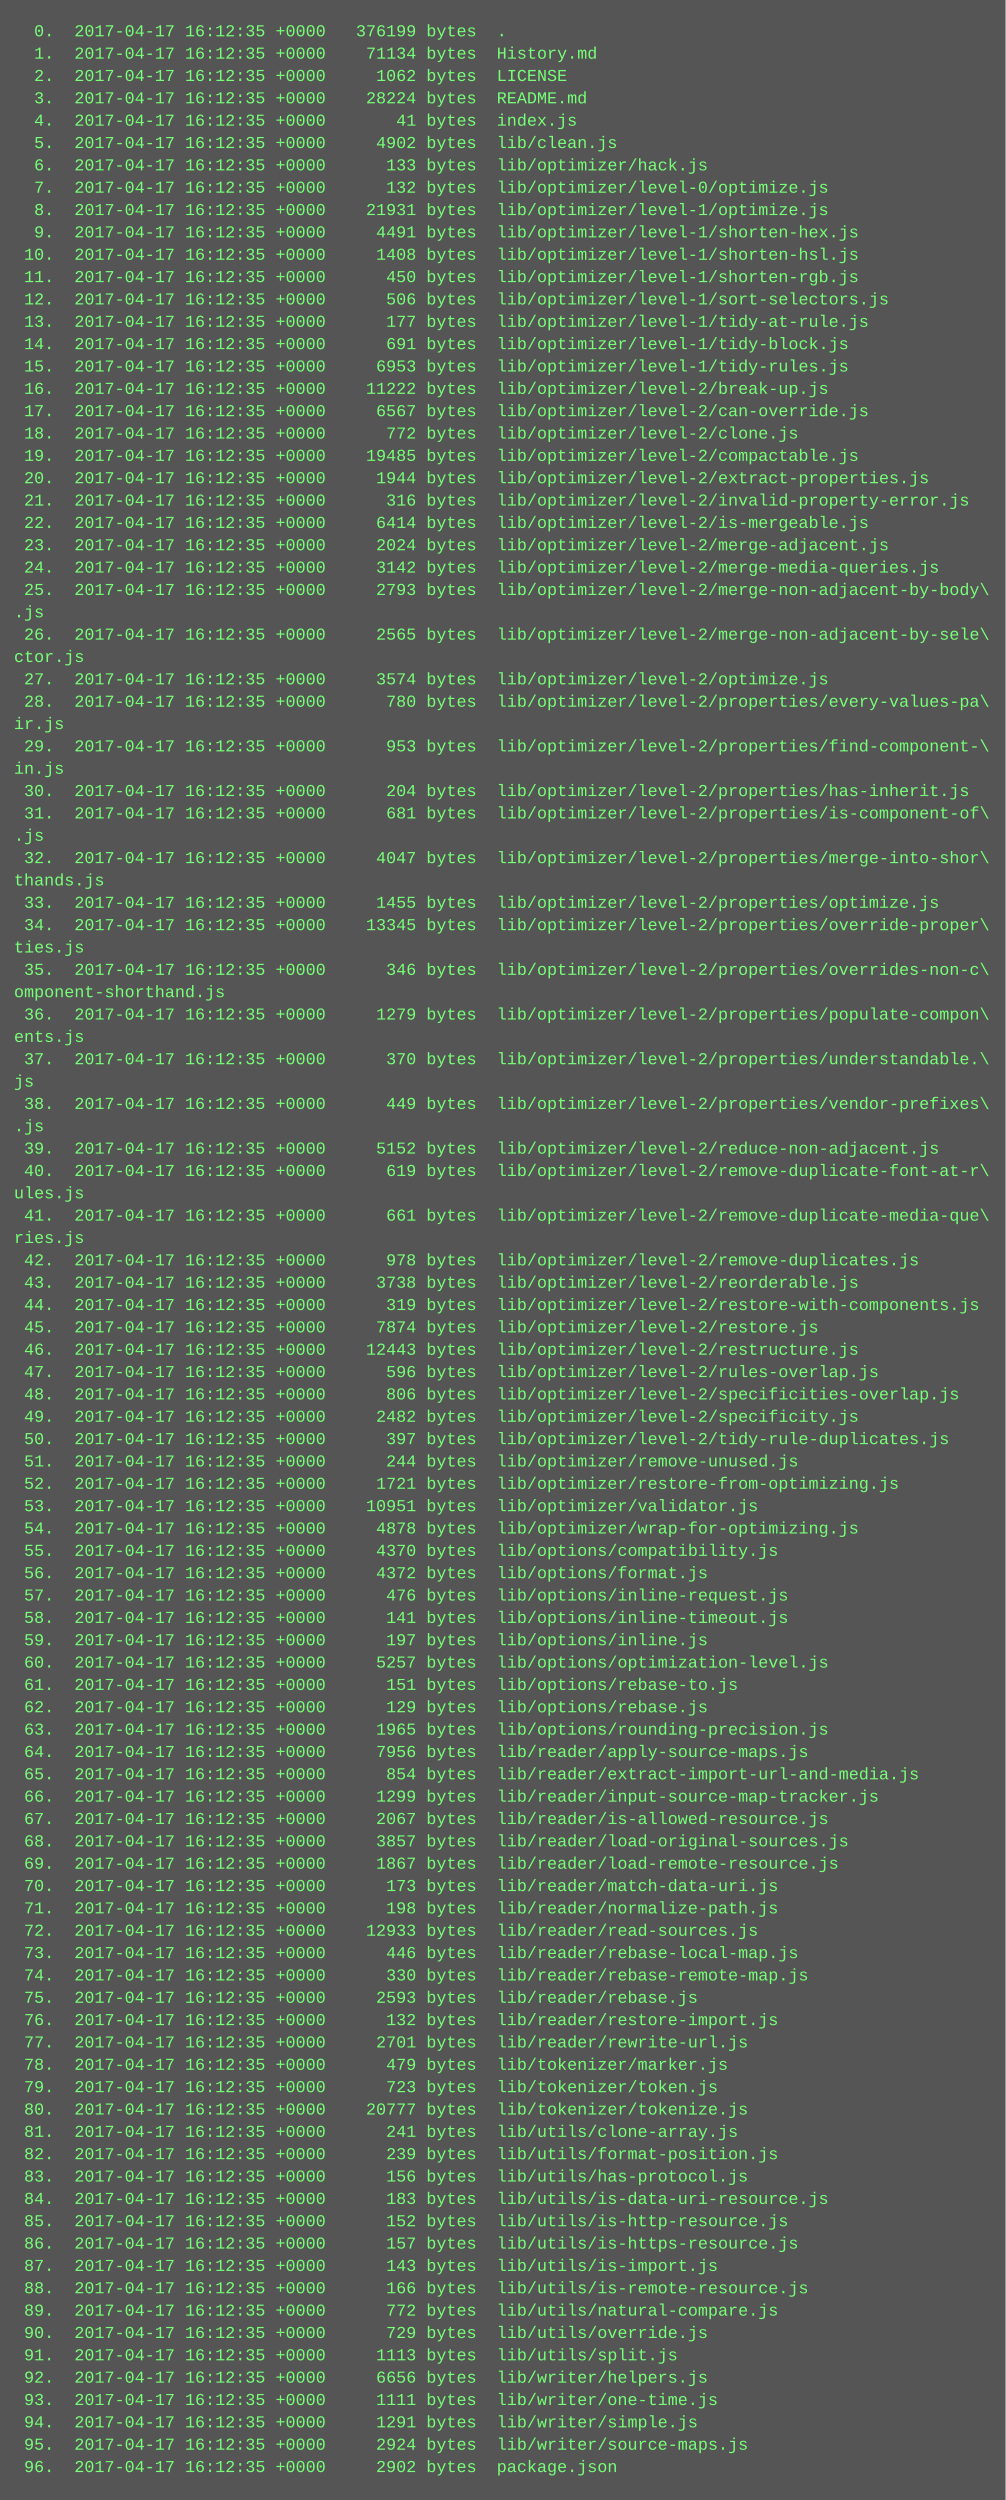
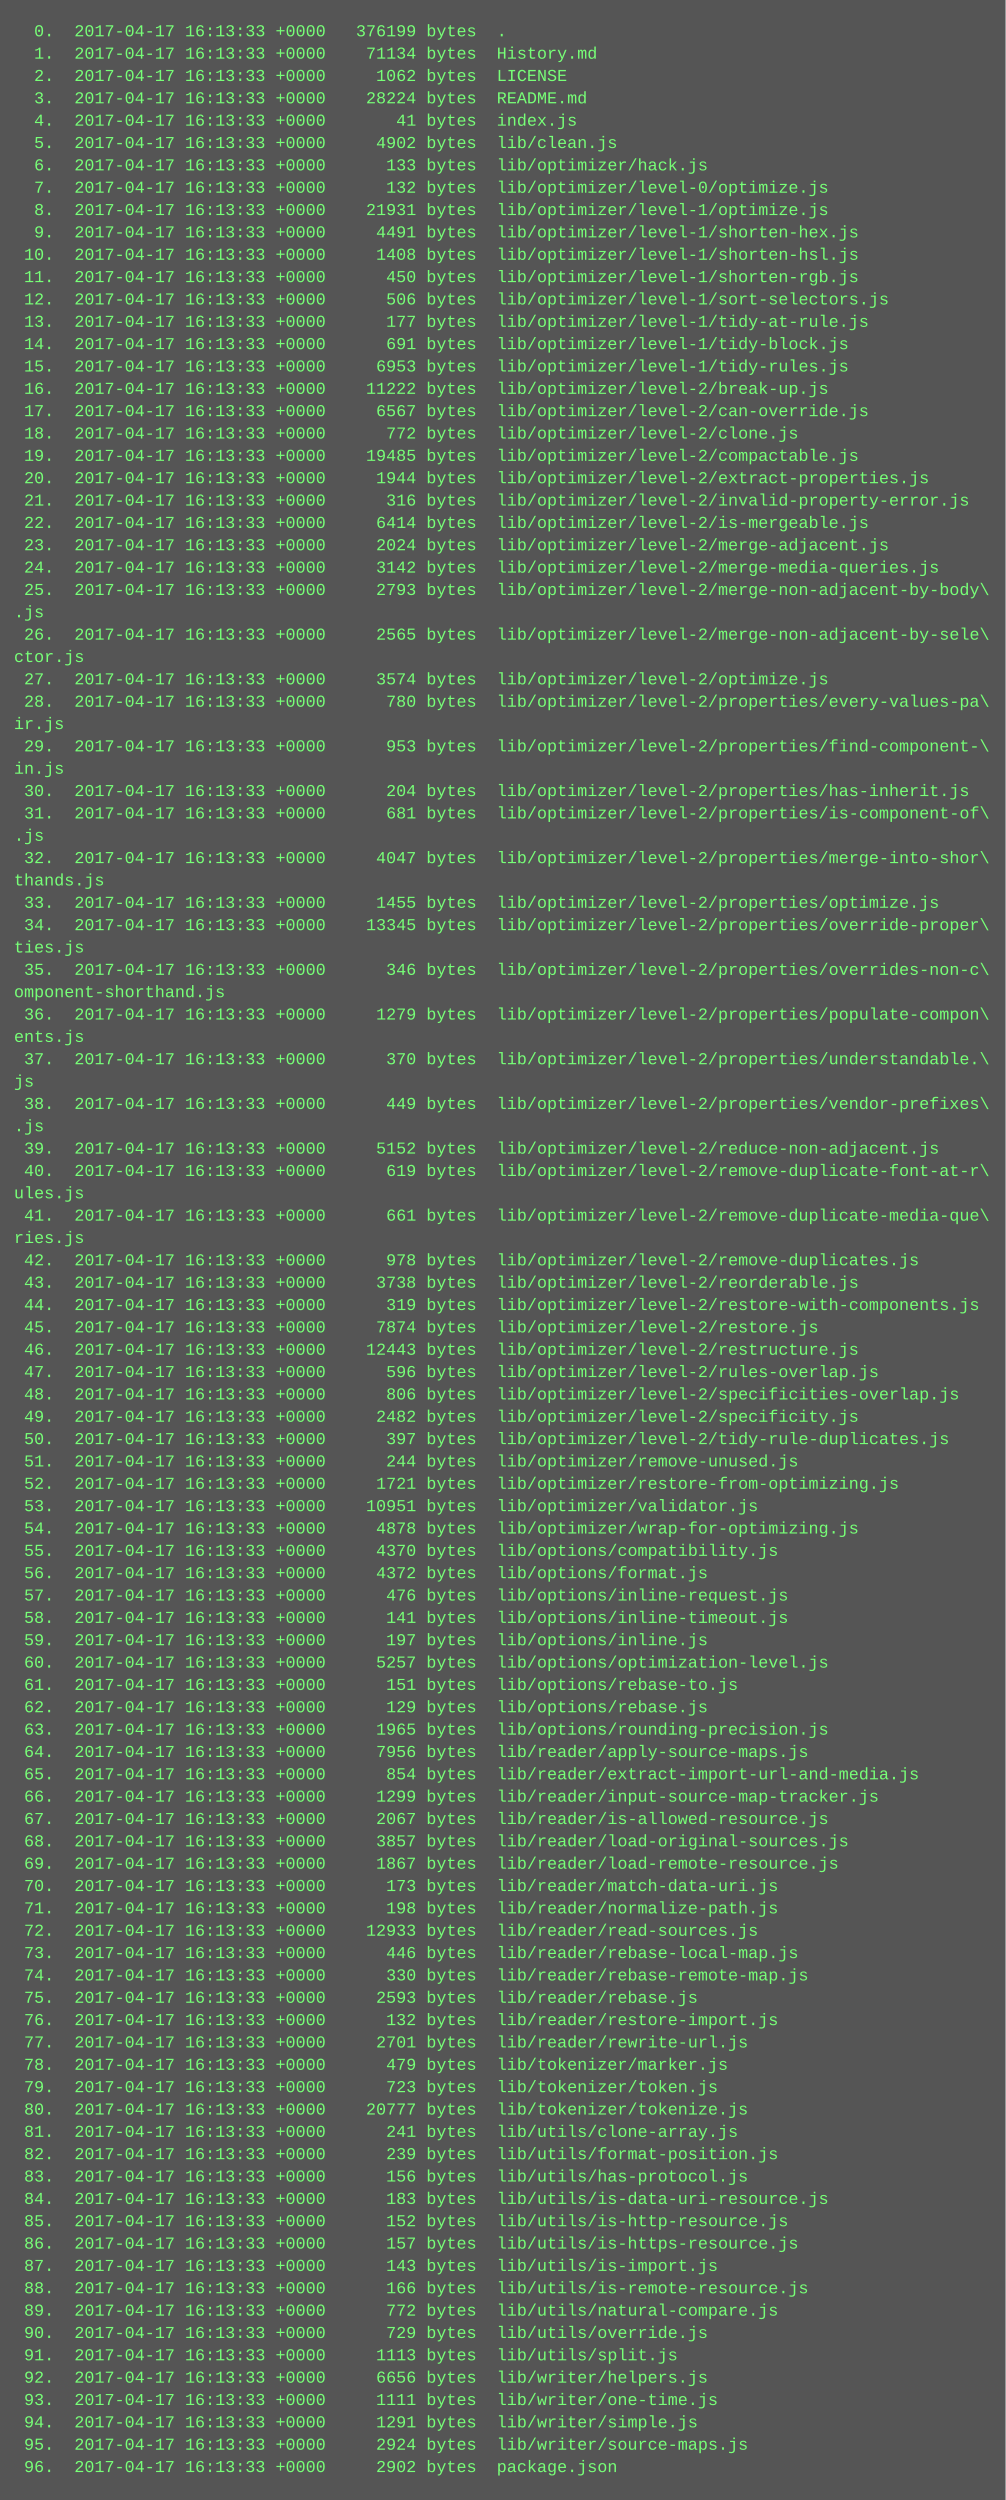
<svg xmlns="http://www.w3.org/2000/svg" height="1790" width="720">
  <rect height="1790" fill="#555" width="720" />
  <text fill="#7f7" font-family="Courier New" font-size="12" xml:space="preserve">
-     <tspan x="10" y="26">  0.  2017-04-17 16:12:35 +0000   376199 bytes  .</tspan>
-     <tspan x="10" y="42">  1.  2017-04-17 16:12:35 +0000    71134 bytes  History.md</tspan>
-     <tspan x="10" y="58">  2.  2017-04-17 16:12:35 +0000     1062 bytes  LICENSE</tspan>
-     <tspan x="10" y="74">  3.  2017-04-17 16:12:35 +0000    28224 bytes  README.md</tspan>
-     <tspan x="10" y="90">  4.  2017-04-17 16:12:35 +0000       41 bytes  index.js</tspan>
-     <tspan x="10" y="106">  5.  2017-04-17 16:12:35 +0000     4902 bytes  lib/clean.js</tspan>
-     <tspan x="10" y="122">  6.  2017-04-17 16:12:35 +0000      133 bytes  lib/optimizer/hack.js</tspan>
-     <tspan x="10" y="138">  7.  2017-04-17 16:12:35 +0000      132 bytes  lib/optimizer/level-0/optimize.js</tspan>
-     <tspan x="10" y="154">  8.  2017-04-17 16:12:35 +0000    21931 bytes  lib/optimizer/level-1/optimize.js</tspan>
-     <tspan x="10" y="170">  9.  2017-04-17 16:12:35 +0000     4491 bytes  lib/optimizer/level-1/shorten-hex.js</tspan>
-     <tspan x="10" y="186"> 10.  2017-04-17 16:12:35 +0000     1408 bytes  lib/optimizer/level-1/shorten-hsl.js</tspan>
-     <tspan x="10" y="202"> 11.  2017-04-17 16:12:35 +0000      450 bytes  lib/optimizer/level-1/shorten-rgb.js</tspan>
-     <tspan x="10" y="218"> 12.  2017-04-17 16:12:35 +0000      506 bytes  lib/optimizer/level-1/sort-selectors.js</tspan>
-     <tspan x="10" y="234"> 13.  2017-04-17 16:12:35 +0000      177 bytes  lib/optimizer/level-1/tidy-at-rule.js</tspan>
-     <tspan x="10" y="250"> 14.  2017-04-17 16:12:35 +0000      691 bytes  lib/optimizer/level-1/tidy-block.js</tspan>
-     <tspan x="10" y="266"> 15.  2017-04-17 16:12:35 +0000     6953 bytes  lib/optimizer/level-1/tidy-rules.js</tspan>
-     <tspan x="10" y="282"> 16.  2017-04-17 16:12:35 +0000    11222 bytes  lib/optimizer/level-2/break-up.js</tspan>
-     <tspan x="10" y="298"> 17.  2017-04-17 16:12:35 +0000     6567 bytes  lib/optimizer/level-2/can-override.js</tspan>
-     <tspan x="10" y="314"> 18.  2017-04-17 16:12:35 +0000      772 bytes  lib/optimizer/level-2/clone.js</tspan>
-     <tspan x="10" y="330"> 19.  2017-04-17 16:12:35 +0000    19485 bytes  lib/optimizer/level-2/compactable.js</tspan>
-     <tspan x="10" y="346"> 20.  2017-04-17 16:12:35 +0000     1944 bytes  lib/optimizer/level-2/extract-properties.js</tspan>
-     <tspan x="10" y="362"> 21.  2017-04-17 16:12:35 +0000      316 bytes  lib/optimizer/level-2/invalid-property-error.js</tspan>
-     <tspan x="10" y="378"> 22.  2017-04-17 16:12:35 +0000     6414 bytes  lib/optimizer/level-2/is-mergeable.js</tspan>
-     <tspan x="10" y="394"> 23.  2017-04-17 16:12:35 +0000     2024 bytes  lib/optimizer/level-2/merge-adjacent.js</tspan>
-     <tspan x="10" y="410"> 24.  2017-04-17 16:12:35 +0000     3142 bytes  lib/optimizer/level-2/merge-media-queries.js</tspan>
-     <tspan x="10" y="426"> 25.  2017-04-17 16:12:35 +0000     2793 bytes  lib/optimizer/level-2/merge-non-adjacent-by-body\</tspan>
+     <tspan x="10" y="26">  0.  2017-04-17 16:13:33 +0000   376199 bytes  .</tspan>
+     <tspan x="10" y="42">  1.  2017-04-17 16:13:33 +0000    71134 bytes  History.md</tspan>
+     <tspan x="10" y="58">  2.  2017-04-17 16:13:33 +0000     1062 bytes  LICENSE</tspan>
+     <tspan x="10" y="74">  3.  2017-04-17 16:13:33 +0000    28224 bytes  README.md</tspan>
+     <tspan x="10" y="90">  4.  2017-04-17 16:13:33 +0000       41 bytes  index.js</tspan>
+     <tspan x="10" y="106">  5.  2017-04-17 16:13:33 +0000     4902 bytes  lib/clean.js</tspan>
+     <tspan x="10" y="122">  6.  2017-04-17 16:13:33 +0000      133 bytes  lib/optimizer/hack.js</tspan>
+     <tspan x="10" y="138">  7.  2017-04-17 16:13:33 +0000      132 bytes  lib/optimizer/level-0/optimize.js</tspan>
+     <tspan x="10" y="154">  8.  2017-04-17 16:13:33 +0000    21931 bytes  lib/optimizer/level-1/optimize.js</tspan>
+     <tspan x="10" y="170">  9.  2017-04-17 16:13:33 +0000     4491 bytes  lib/optimizer/level-1/shorten-hex.js</tspan>
+     <tspan x="10" y="186"> 10.  2017-04-17 16:13:33 +0000     1408 bytes  lib/optimizer/level-1/shorten-hsl.js</tspan>
+     <tspan x="10" y="202"> 11.  2017-04-17 16:13:33 +0000      450 bytes  lib/optimizer/level-1/shorten-rgb.js</tspan>
+     <tspan x="10" y="218"> 12.  2017-04-17 16:13:33 +0000      506 bytes  lib/optimizer/level-1/sort-selectors.js</tspan>
+     <tspan x="10" y="234"> 13.  2017-04-17 16:13:33 +0000      177 bytes  lib/optimizer/level-1/tidy-at-rule.js</tspan>
+     <tspan x="10" y="250"> 14.  2017-04-17 16:13:33 +0000      691 bytes  lib/optimizer/level-1/tidy-block.js</tspan>
+     <tspan x="10" y="266"> 15.  2017-04-17 16:13:33 +0000     6953 bytes  lib/optimizer/level-1/tidy-rules.js</tspan>
+     <tspan x="10" y="282"> 16.  2017-04-17 16:13:33 +0000    11222 bytes  lib/optimizer/level-2/break-up.js</tspan>
+     <tspan x="10" y="298"> 17.  2017-04-17 16:13:33 +0000     6567 bytes  lib/optimizer/level-2/can-override.js</tspan>
+     <tspan x="10" y="314"> 18.  2017-04-17 16:13:33 +0000      772 bytes  lib/optimizer/level-2/clone.js</tspan>
+     <tspan x="10" y="330"> 19.  2017-04-17 16:13:33 +0000    19485 bytes  lib/optimizer/level-2/compactable.js</tspan>
+     <tspan x="10" y="346"> 20.  2017-04-17 16:13:33 +0000     1944 bytes  lib/optimizer/level-2/extract-properties.js</tspan>
+     <tspan x="10" y="362"> 21.  2017-04-17 16:13:33 +0000      316 bytes  lib/optimizer/level-2/invalid-property-error.js</tspan>
+     <tspan x="10" y="378"> 22.  2017-04-17 16:13:33 +0000     6414 bytes  lib/optimizer/level-2/is-mergeable.js</tspan>
+     <tspan x="10" y="394"> 23.  2017-04-17 16:13:33 +0000     2024 bytes  lib/optimizer/level-2/merge-adjacent.js</tspan>
+     <tspan x="10" y="410"> 24.  2017-04-17 16:13:33 +0000     3142 bytes  lib/optimizer/level-2/merge-media-queries.js</tspan>
+     <tspan x="10" y="426"> 25.  2017-04-17 16:13:33 +0000     2793 bytes  lib/optimizer/level-2/merge-non-adjacent-by-body\</tspan>
    <tspan x="10" y="442">.js</tspan>
-     <tspan x="10" y="458"> 26.  2017-04-17 16:12:35 +0000     2565 bytes  lib/optimizer/level-2/merge-non-adjacent-by-sele\</tspan>
+     <tspan x="10" y="458"> 26.  2017-04-17 16:13:33 +0000     2565 bytes  lib/optimizer/level-2/merge-non-adjacent-by-sele\</tspan>
    <tspan x="10" y="474">ctor.js</tspan>
-     <tspan x="10" y="490"> 27.  2017-04-17 16:12:35 +0000     3574 bytes  lib/optimizer/level-2/optimize.js</tspan>
-     <tspan x="10" y="506"> 28.  2017-04-17 16:12:35 +0000      780 bytes  lib/optimizer/level-2/properties/every-values-pa\</tspan>
+     <tspan x="10" y="490"> 27.  2017-04-17 16:13:33 +0000     3574 bytes  lib/optimizer/level-2/optimize.js</tspan>
+     <tspan x="10" y="506"> 28.  2017-04-17 16:13:33 +0000      780 bytes  lib/optimizer/level-2/properties/every-values-pa\</tspan>
    <tspan x="10" y="522">ir.js</tspan>
-     <tspan x="10" y="538"> 29.  2017-04-17 16:12:35 +0000      953 bytes  lib/optimizer/level-2/properties/find-component-\</tspan>
+     <tspan x="10" y="538"> 29.  2017-04-17 16:13:33 +0000      953 bytes  lib/optimizer/level-2/properties/find-component-\</tspan>
    <tspan x="10" y="554">in.js</tspan>
-     <tspan x="10" y="570"> 30.  2017-04-17 16:12:35 +0000      204 bytes  lib/optimizer/level-2/properties/has-inherit.js</tspan>
-     <tspan x="10" y="586"> 31.  2017-04-17 16:12:35 +0000      681 bytes  lib/optimizer/level-2/properties/is-component-of\</tspan>
+     <tspan x="10" y="570"> 30.  2017-04-17 16:13:33 +0000      204 bytes  lib/optimizer/level-2/properties/has-inherit.js</tspan>
+     <tspan x="10" y="586"> 31.  2017-04-17 16:13:33 +0000      681 bytes  lib/optimizer/level-2/properties/is-component-of\</tspan>
    <tspan x="10" y="602">.js</tspan>
-     <tspan x="10" y="618"> 32.  2017-04-17 16:12:35 +0000     4047 bytes  lib/optimizer/level-2/properties/merge-into-shor\</tspan>
+     <tspan x="10" y="618"> 32.  2017-04-17 16:13:33 +0000     4047 bytes  lib/optimizer/level-2/properties/merge-into-shor\</tspan>
    <tspan x="10" y="634">thands.js</tspan>
-     <tspan x="10" y="650"> 33.  2017-04-17 16:12:35 +0000     1455 bytes  lib/optimizer/level-2/properties/optimize.js</tspan>
-     <tspan x="10" y="666"> 34.  2017-04-17 16:12:35 +0000    13345 bytes  lib/optimizer/level-2/properties/override-proper\</tspan>
+     <tspan x="10" y="650"> 33.  2017-04-17 16:13:33 +0000     1455 bytes  lib/optimizer/level-2/properties/optimize.js</tspan>
+     <tspan x="10" y="666"> 34.  2017-04-17 16:13:33 +0000    13345 bytes  lib/optimizer/level-2/properties/override-proper\</tspan>
    <tspan x="10" y="682">ties.js</tspan>
-     <tspan x="10" y="698"> 35.  2017-04-17 16:12:35 +0000      346 bytes  lib/optimizer/level-2/properties/overrides-non-c\</tspan>
+     <tspan x="10" y="698"> 35.  2017-04-17 16:13:33 +0000      346 bytes  lib/optimizer/level-2/properties/overrides-non-c\</tspan>
    <tspan x="10" y="714">omponent-shorthand.js</tspan>
-     <tspan x="10" y="730"> 36.  2017-04-17 16:12:35 +0000     1279 bytes  lib/optimizer/level-2/properties/populate-compon\</tspan>
+     <tspan x="10" y="730"> 36.  2017-04-17 16:13:33 +0000     1279 bytes  lib/optimizer/level-2/properties/populate-compon\</tspan>
    <tspan x="10" y="746">ents.js</tspan>
-     <tspan x="10" y="762"> 37.  2017-04-17 16:12:35 +0000      370 bytes  lib/optimizer/level-2/properties/understandable.\</tspan>
+     <tspan x="10" y="762"> 37.  2017-04-17 16:13:33 +0000      370 bytes  lib/optimizer/level-2/properties/understandable.\</tspan>
    <tspan x="10" y="778">js</tspan>
-     <tspan x="10" y="794"> 38.  2017-04-17 16:12:35 +0000      449 bytes  lib/optimizer/level-2/properties/vendor-prefixes\</tspan>
+     <tspan x="10" y="794"> 38.  2017-04-17 16:13:33 +0000      449 bytes  lib/optimizer/level-2/properties/vendor-prefixes\</tspan>
    <tspan x="10" y="810">.js</tspan>
-     <tspan x="10" y="826"> 39.  2017-04-17 16:12:35 +0000     5152 bytes  lib/optimizer/level-2/reduce-non-adjacent.js</tspan>
-     <tspan x="10" y="842"> 40.  2017-04-17 16:12:35 +0000      619 bytes  lib/optimizer/level-2/remove-duplicate-font-at-r\</tspan>
+     <tspan x="10" y="826"> 39.  2017-04-17 16:13:33 +0000     5152 bytes  lib/optimizer/level-2/reduce-non-adjacent.js</tspan>
+     <tspan x="10" y="842"> 40.  2017-04-17 16:13:33 +0000      619 bytes  lib/optimizer/level-2/remove-duplicate-font-at-r\</tspan>
    <tspan x="10" y="858">ules.js</tspan>
-     <tspan x="10" y="874"> 41.  2017-04-17 16:12:35 +0000      661 bytes  lib/optimizer/level-2/remove-duplicate-media-que\</tspan>
+     <tspan x="10" y="874"> 41.  2017-04-17 16:13:33 +0000      661 bytes  lib/optimizer/level-2/remove-duplicate-media-que\</tspan>
    <tspan x="10" y="890">ries.js</tspan>
-     <tspan x="10" y="906"> 42.  2017-04-17 16:12:35 +0000      978 bytes  lib/optimizer/level-2/remove-duplicates.js</tspan>
-     <tspan x="10" y="922"> 43.  2017-04-17 16:12:35 +0000     3738 bytes  lib/optimizer/level-2/reorderable.js</tspan>
-     <tspan x="10" y="938"> 44.  2017-04-17 16:12:35 +0000      319 bytes  lib/optimizer/level-2/restore-with-components.js</tspan>
-     <tspan x="10" y="954"> 45.  2017-04-17 16:12:35 +0000     7874 bytes  lib/optimizer/level-2/restore.js</tspan>
-     <tspan x="10" y="970"> 46.  2017-04-17 16:12:35 +0000    12443 bytes  lib/optimizer/level-2/restructure.js</tspan>
-     <tspan x="10" y="986"> 47.  2017-04-17 16:12:35 +0000      596 bytes  lib/optimizer/level-2/rules-overlap.js</tspan>
-     <tspan x="10" y="1002"> 48.  2017-04-17 16:12:35 +0000      806 bytes  lib/optimizer/level-2/specificities-overlap.js</tspan>
-     <tspan x="10" y="1018"> 49.  2017-04-17 16:12:35 +0000     2482 bytes  lib/optimizer/level-2/specificity.js</tspan>
-     <tspan x="10" y="1034"> 50.  2017-04-17 16:12:35 +0000      397 bytes  lib/optimizer/level-2/tidy-rule-duplicates.js</tspan>
-     <tspan x="10" y="1050"> 51.  2017-04-17 16:12:35 +0000      244 bytes  lib/optimizer/remove-unused.js</tspan>
-     <tspan x="10" y="1066"> 52.  2017-04-17 16:12:35 +0000     1721 bytes  lib/optimizer/restore-from-optimizing.js</tspan>
-     <tspan x="10" y="1082"> 53.  2017-04-17 16:12:35 +0000    10951 bytes  lib/optimizer/validator.js</tspan>
-     <tspan x="10" y="1098"> 54.  2017-04-17 16:12:35 +0000     4878 bytes  lib/optimizer/wrap-for-optimizing.js</tspan>
-     <tspan x="10" y="1114"> 55.  2017-04-17 16:12:35 +0000     4370 bytes  lib/options/compatibility.js</tspan>
-     <tspan x="10" y="1130"> 56.  2017-04-17 16:12:35 +0000     4372 bytes  lib/options/format.js</tspan>
-     <tspan x="10" y="1146"> 57.  2017-04-17 16:12:35 +0000      476 bytes  lib/options/inline-request.js</tspan>
-     <tspan x="10" y="1162"> 58.  2017-04-17 16:12:35 +0000      141 bytes  lib/options/inline-timeout.js</tspan>
-     <tspan x="10" y="1178"> 59.  2017-04-17 16:12:35 +0000      197 bytes  lib/options/inline.js</tspan>
-     <tspan x="10" y="1194"> 60.  2017-04-17 16:12:35 +0000     5257 bytes  lib/options/optimization-level.js</tspan>
-     <tspan x="10" y="1210"> 61.  2017-04-17 16:12:35 +0000      151 bytes  lib/options/rebase-to.js</tspan>
-     <tspan x="10" y="1226"> 62.  2017-04-17 16:12:35 +0000      129 bytes  lib/options/rebase.js</tspan>
-     <tspan x="10" y="1242"> 63.  2017-04-17 16:12:35 +0000     1965 bytes  lib/options/rounding-precision.js</tspan>
-     <tspan x="10" y="1258"> 64.  2017-04-17 16:12:35 +0000     7956 bytes  lib/reader/apply-source-maps.js</tspan>
-     <tspan x="10" y="1274"> 65.  2017-04-17 16:12:35 +0000      854 bytes  lib/reader/extract-import-url-and-media.js</tspan>
-     <tspan x="10" y="1290"> 66.  2017-04-17 16:12:35 +0000     1299 bytes  lib/reader/input-source-map-tracker.js</tspan>
-     <tspan x="10" y="1306"> 67.  2017-04-17 16:12:35 +0000     2067 bytes  lib/reader/is-allowed-resource.js</tspan>
-     <tspan x="10" y="1322"> 68.  2017-04-17 16:12:35 +0000     3857 bytes  lib/reader/load-original-sources.js</tspan>
-     <tspan x="10" y="1338"> 69.  2017-04-17 16:12:35 +0000     1867 bytes  lib/reader/load-remote-resource.js</tspan>
-     <tspan x="10" y="1354"> 70.  2017-04-17 16:12:35 +0000      173 bytes  lib/reader/match-data-uri.js</tspan>
-     <tspan x="10" y="1370"> 71.  2017-04-17 16:12:35 +0000      198 bytes  lib/reader/normalize-path.js</tspan>
-     <tspan x="10" y="1386"> 72.  2017-04-17 16:12:35 +0000    12933 bytes  lib/reader/read-sources.js</tspan>
-     <tspan x="10" y="1402"> 73.  2017-04-17 16:12:35 +0000      446 bytes  lib/reader/rebase-local-map.js</tspan>
-     <tspan x="10" y="1418"> 74.  2017-04-17 16:12:35 +0000      330 bytes  lib/reader/rebase-remote-map.js</tspan>
-     <tspan x="10" y="1434"> 75.  2017-04-17 16:12:35 +0000     2593 bytes  lib/reader/rebase.js</tspan>
-     <tspan x="10" y="1450"> 76.  2017-04-17 16:12:35 +0000      132 bytes  lib/reader/restore-import.js</tspan>
-     <tspan x="10" y="1466"> 77.  2017-04-17 16:12:35 +0000     2701 bytes  lib/reader/rewrite-url.js</tspan>
-     <tspan x="10" y="1482"> 78.  2017-04-17 16:12:35 +0000      479 bytes  lib/tokenizer/marker.js</tspan>
-     <tspan x="10" y="1498"> 79.  2017-04-17 16:12:35 +0000      723 bytes  lib/tokenizer/token.js</tspan>
-     <tspan x="10" y="1514"> 80.  2017-04-17 16:12:35 +0000    20777 bytes  lib/tokenizer/tokenize.js</tspan>
-     <tspan x="10" y="1530"> 81.  2017-04-17 16:12:35 +0000      241 bytes  lib/utils/clone-array.js</tspan>
-     <tspan x="10" y="1546"> 82.  2017-04-17 16:12:35 +0000      239 bytes  lib/utils/format-position.js</tspan>
-     <tspan x="10" y="1562"> 83.  2017-04-17 16:12:35 +0000      156 bytes  lib/utils/has-protocol.js</tspan>
-     <tspan x="10" y="1578"> 84.  2017-04-17 16:12:35 +0000      183 bytes  lib/utils/is-data-uri-resource.js</tspan>
-     <tspan x="10" y="1594"> 85.  2017-04-17 16:12:35 +0000      152 bytes  lib/utils/is-http-resource.js</tspan>
-     <tspan x="10" y="1610"> 86.  2017-04-17 16:12:35 +0000      157 bytes  lib/utils/is-https-resource.js</tspan>
-     <tspan x="10" y="1626"> 87.  2017-04-17 16:12:35 +0000      143 bytes  lib/utils/is-import.js</tspan>
-     <tspan x="10" y="1642"> 88.  2017-04-17 16:12:35 +0000      166 bytes  lib/utils/is-remote-resource.js</tspan>
-     <tspan x="10" y="1658"> 89.  2017-04-17 16:12:35 +0000      772 bytes  lib/utils/natural-compare.js</tspan>
-     <tspan x="10" y="1674"> 90.  2017-04-17 16:12:35 +0000      729 bytes  lib/utils/override.js</tspan>
-     <tspan x="10" y="1690"> 91.  2017-04-17 16:12:35 +0000     1113 bytes  lib/utils/split.js</tspan>
-     <tspan x="10" y="1706"> 92.  2017-04-17 16:12:35 +0000     6656 bytes  lib/writer/helpers.js</tspan>
-     <tspan x="10" y="1722"> 93.  2017-04-17 16:12:35 +0000     1111 bytes  lib/writer/one-time.js</tspan>
-     <tspan x="10" y="1738"> 94.  2017-04-17 16:12:35 +0000     1291 bytes  lib/writer/simple.js</tspan>
-     <tspan x="10" y="1754"> 95.  2017-04-17 16:12:35 +0000     2924 bytes  lib/writer/source-maps.js</tspan>
-     <tspan x="10" y="1770"> 96.  2017-04-17 16:12:35 +0000     2902 bytes  package.json</tspan>
+     <tspan x="10" y="906"> 42.  2017-04-17 16:13:33 +0000      978 bytes  lib/optimizer/level-2/remove-duplicates.js</tspan>
+     <tspan x="10" y="922"> 43.  2017-04-17 16:13:33 +0000     3738 bytes  lib/optimizer/level-2/reorderable.js</tspan>
+     <tspan x="10" y="938"> 44.  2017-04-17 16:13:33 +0000      319 bytes  lib/optimizer/level-2/restore-with-components.js</tspan>
+     <tspan x="10" y="954"> 45.  2017-04-17 16:13:33 +0000     7874 bytes  lib/optimizer/level-2/restore.js</tspan>
+     <tspan x="10" y="970"> 46.  2017-04-17 16:13:33 +0000    12443 bytes  lib/optimizer/level-2/restructure.js</tspan>
+     <tspan x="10" y="986"> 47.  2017-04-17 16:13:33 +0000      596 bytes  lib/optimizer/level-2/rules-overlap.js</tspan>
+     <tspan x="10" y="1002"> 48.  2017-04-17 16:13:33 +0000      806 bytes  lib/optimizer/level-2/specificities-overlap.js</tspan>
+     <tspan x="10" y="1018"> 49.  2017-04-17 16:13:33 +0000     2482 bytes  lib/optimizer/level-2/specificity.js</tspan>
+     <tspan x="10" y="1034"> 50.  2017-04-17 16:13:33 +0000      397 bytes  lib/optimizer/level-2/tidy-rule-duplicates.js</tspan>
+     <tspan x="10" y="1050"> 51.  2017-04-17 16:13:33 +0000      244 bytes  lib/optimizer/remove-unused.js</tspan>
+     <tspan x="10" y="1066"> 52.  2017-04-17 16:13:33 +0000     1721 bytes  lib/optimizer/restore-from-optimizing.js</tspan>
+     <tspan x="10" y="1082"> 53.  2017-04-17 16:13:33 +0000    10951 bytes  lib/optimizer/validator.js</tspan>
+     <tspan x="10" y="1098"> 54.  2017-04-17 16:13:33 +0000     4878 bytes  lib/optimizer/wrap-for-optimizing.js</tspan>
+     <tspan x="10" y="1114"> 55.  2017-04-17 16:13:33 +0000     4370 bytes  lib/options/compatibility.js</tspan>
+     <tspan x="10" y="1130"> 56.  2017-04-17 16:13:33 +0000     4372 bytes  lib/options/format.js</tspan>
+     <tspan x="10" y="1146"> 57.  2017-04-17 16:13:33 +0000      476 bytes  lib/options/inline-request.js</tspan>
+     <tspan x="10" y="1162"> 58.  2017-04-17 16:13:33 +0000      141 bytes  lib/options/inline-timeout.js</tspan>
+     <tspan x="10" y="1178"> 59.  2017-04-17 16:13:33 +0000      197 bytes  lib/options/inline.js</tspan>
+     <tspan x="10" y="1194"> 60.  2017-04-17 16:13:33 +0000     5257 bytes  lib/options/optimization-level.js</tspan>
+     <tspan x="10" y="1210"> 61.  2017-04-17 16:13:33 +0000      151 bytes  lib/options/rebase-to.js</tspan>
+     <tspan x="10" y="1226"> 62.  2017-04-17 16:13:33 +0000      129 bytes  lib/options/rebase.js</tspan>
+     <tspan x="10" y="1242"> 63.  2017-04-17 16:13:33 +0000     1965 bytes  lib/options/rounding-precision.js</tspan>
+     <tspan x="10" y="1258"> 64.  2017-04-17 16:13:33 +0000     7956 bytes  lib/reader/apply-source-maps.js</tspan>
+     <tspan x="10" y="1274"> 65.  2017-04-17 16:13:33 +0000      854 bytes  lib/reader/extract-import-url-and-media.js</tspan>
+     <tspan x="10" y="1290"> 66.  2017-04-17 16:13:33 +0000     1299 bytes  lib/reader/input-source-map-tracker.js</tspan>
+     <tspan x="10" y="1306"> 67.  2017-04-17 16:13:33 +0000     2067 bytes  lib/reader/is-allowed-resource.js</tspan>
+     <tspan x="10" y="1322"> 68.  2017-04-17 16:13:33 +0000     3857 bytes  lib/reader/load-original-sources.js</tspan>
+     <tspan x="10" y="1338"> 69.  2017-04-17 16:13:33 +0000     1867 bytes  lib/reader/load-remote-resource.js</tspan>
+     <tspan x="10" y="1354"> 70.  2017-04-17 16:13:33 +0000      173 bytes  lib/reader/match-data-uri.js</tspan>
+     <tspan x="10" y="1370"> 71.  2017-04-17 16:13:33 +0000      198 bytes  lib/reader/normalize-path.js</tspan>
+     <tspan x="10" y="1386"> 72.  2017-04-17 16:13:33 +0000    12933 bytes  lib/reader/read-sources.js</tspan>
+     <tspan x="10" y="1402"> 73.  2017-04-17 16:13:33 +0000      446 bytes  lib/reader/rebase-local-map.js</tspan>
+     <tspan x="10" y="1418"> 74.  2017-04-17 16:13:33 +0000      330 bytes  lib/reader/rebase-remote-map.js</tspan>
+     <tspan x="10" y="1434"> 75.  2017-04-17 16:13:33 +0000     2593 bytes  lib/reader/rebase.js</tspan>
+     <tspan x="10" y="1450"> 76.  2017-04-17 16:13:33 +0000      132 bytes  lib/reader/restore-import.js</tspan>
+     <tspan x="10" y="1466"> 77.  2017-04-17 16:13:33 +0000     2701 bytes  lib/reader/rewrite-url.js</tspan>
+     <tspan x="10" y="1482"> 78.  2017-04-17 16:13:33 +0000      479 bytes  lib/tokenizer/marker.js</tspan>
+     <tspan x="10" y="1498"> 79.  2017-04-17 16:13:33 +0000      723 bytes  lib/tokenizer/token.js</tspan>
+     <tspan x="10" y="1514"> 80.  2017-04-17 16:13:33 +0000    20777 bytes  lib/tokenizer/tokenize.js</tspan>
+     <tspan x="10" y="1530"> 81.  2017-04-17 16:13:33 +0000      241 bytes  lib/utils/clone-array.js</tspan>
+     <tspan x="10" y="1546"> 82.  2017-04-17 16:13:33 +0000      239 bytes  lib/utils/format-position.js</tspan>
+     <tspan x="10" y="1562"> 83.  2017-04-17 16:13:33 +0000      156 bytes  lib/utils/has-protocol.js</tspan>
+     <tspan x="10" y="1578"> 84.  2017-04-17 16:13:33 +0000      183 bytes  lib/utils/is-data-uri-resource.js</tspan>
+     <tspan x="10" y="1594"> 85.  2017-04-17 16:13:33 +0000      152 bytes  lib/utils/is-http-resource.js</tspan>
+     <tspan x="10" y="1610"> 86.  2017-04-17 16:13:33 +0000      157 bytes  lib/utils/is-https-resource.js</tspan>
+     <tspan x="10" y="1626"> 87.  2017-04-17 16:13:33 +0000      143 bytes  lib/utils/is-import.js</tspan>
+     <tspan x="10" y="1642"> 88.  2017-04-17 16:13:33 +0000      166 bytes  lib/utils/is-remote-resource.js</tspan>
+     <tspan x="10" y="1658"> 89.  2017-04-17 16:13:33 +0000      772 bytes  lib/utils/natural-compare.js</tspan>
+     <tspan x="10" y="1674"> 90.  2017-04-17 16:13:33 +0000      729 bytes  lib/utils/override.js</tspan>
+     <tspan x="10" y="1690"> 91.  2017-04-17 16:13:33 +0000     1113 bytes  lib/utils/split.js</tspan>
+     <tspan x="10" y="1706"> 92.  2017-04-17 16:13:33 +0000     6656 bytes  lib/writer/helpers.js</tspan>
+     <tspan x="10" y="1722"> 93.  2017-04-17 16:13:33 +0000     1111 bytes  lib/writer/one-time.js</tspan>
+     <tspan x="10" y="1738"> 94.  2017-04-17 16:13:33 +0000     1291 bytes  lib/writer/simple.js</tspan>
+     <tspan x="10" y="1754"> 95.  2017-04-17 16:13:33 +0000     2924 bytes  lib/writer/source-maps.js</tspan>
+     <tspan x="10" y="1770"> 96.  2017-04-17 16:13:33 +0000     2902 bytes  package.json</tspan>
  </text>
</svg>
